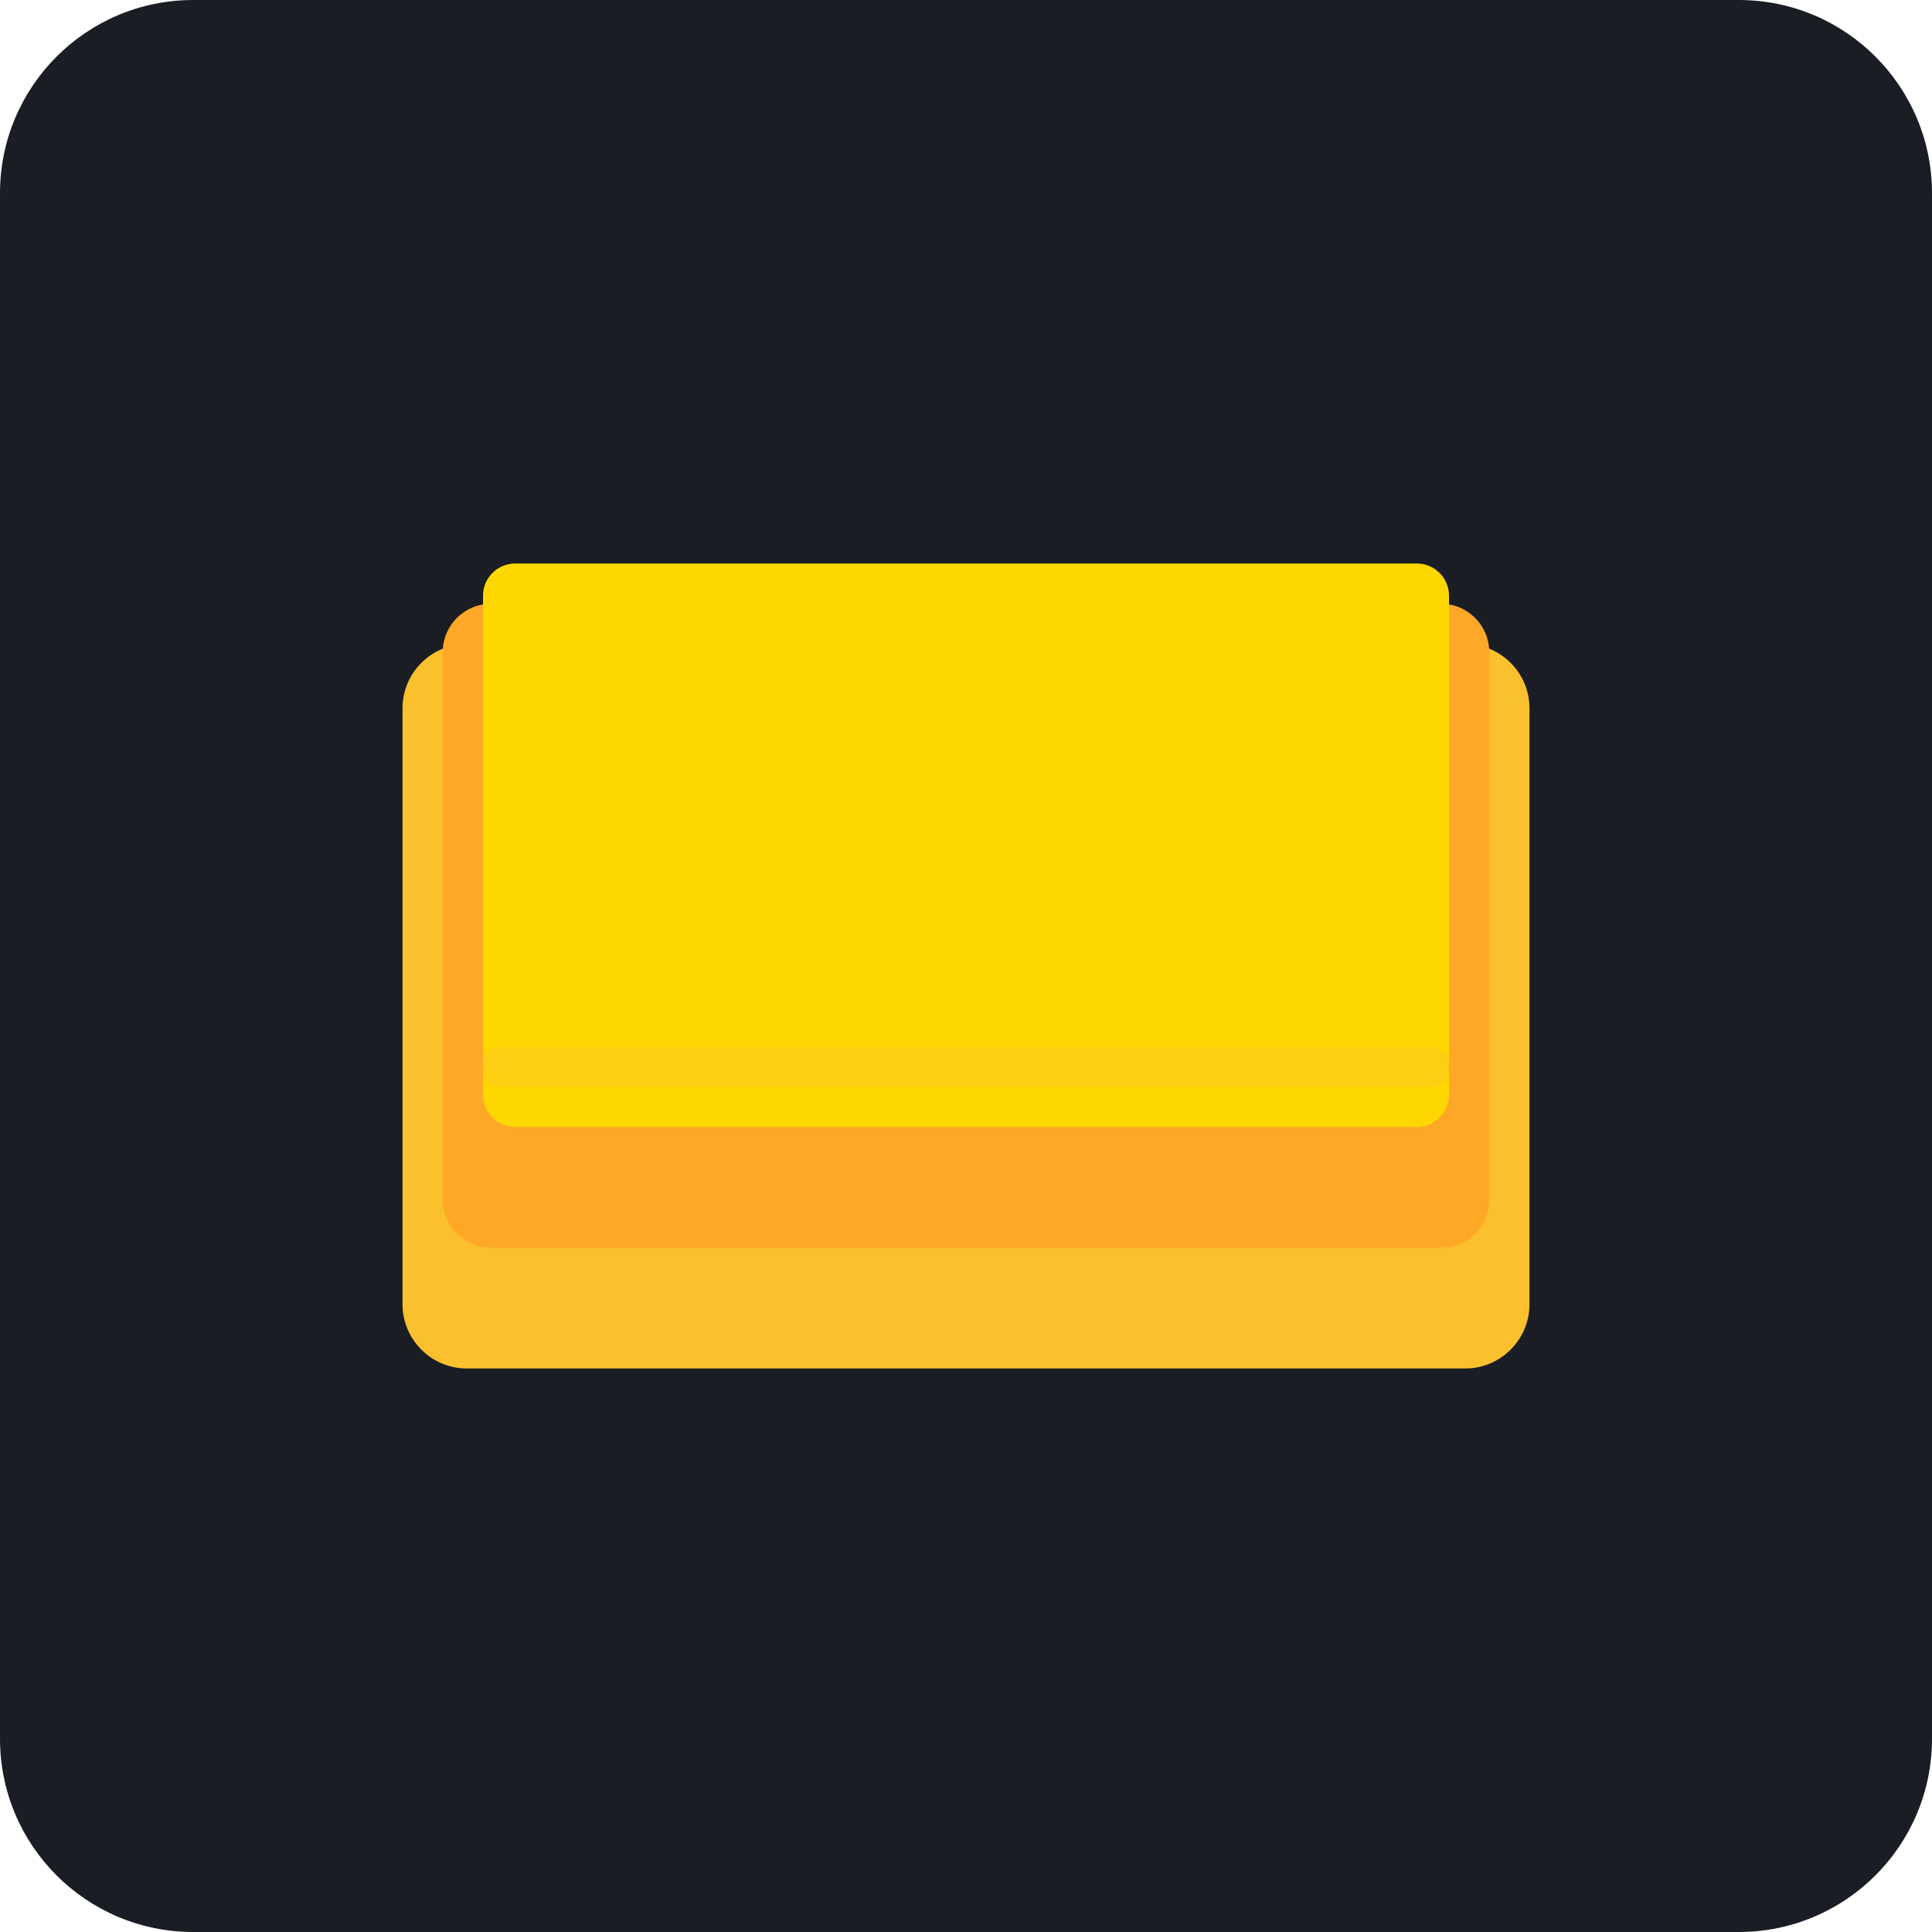
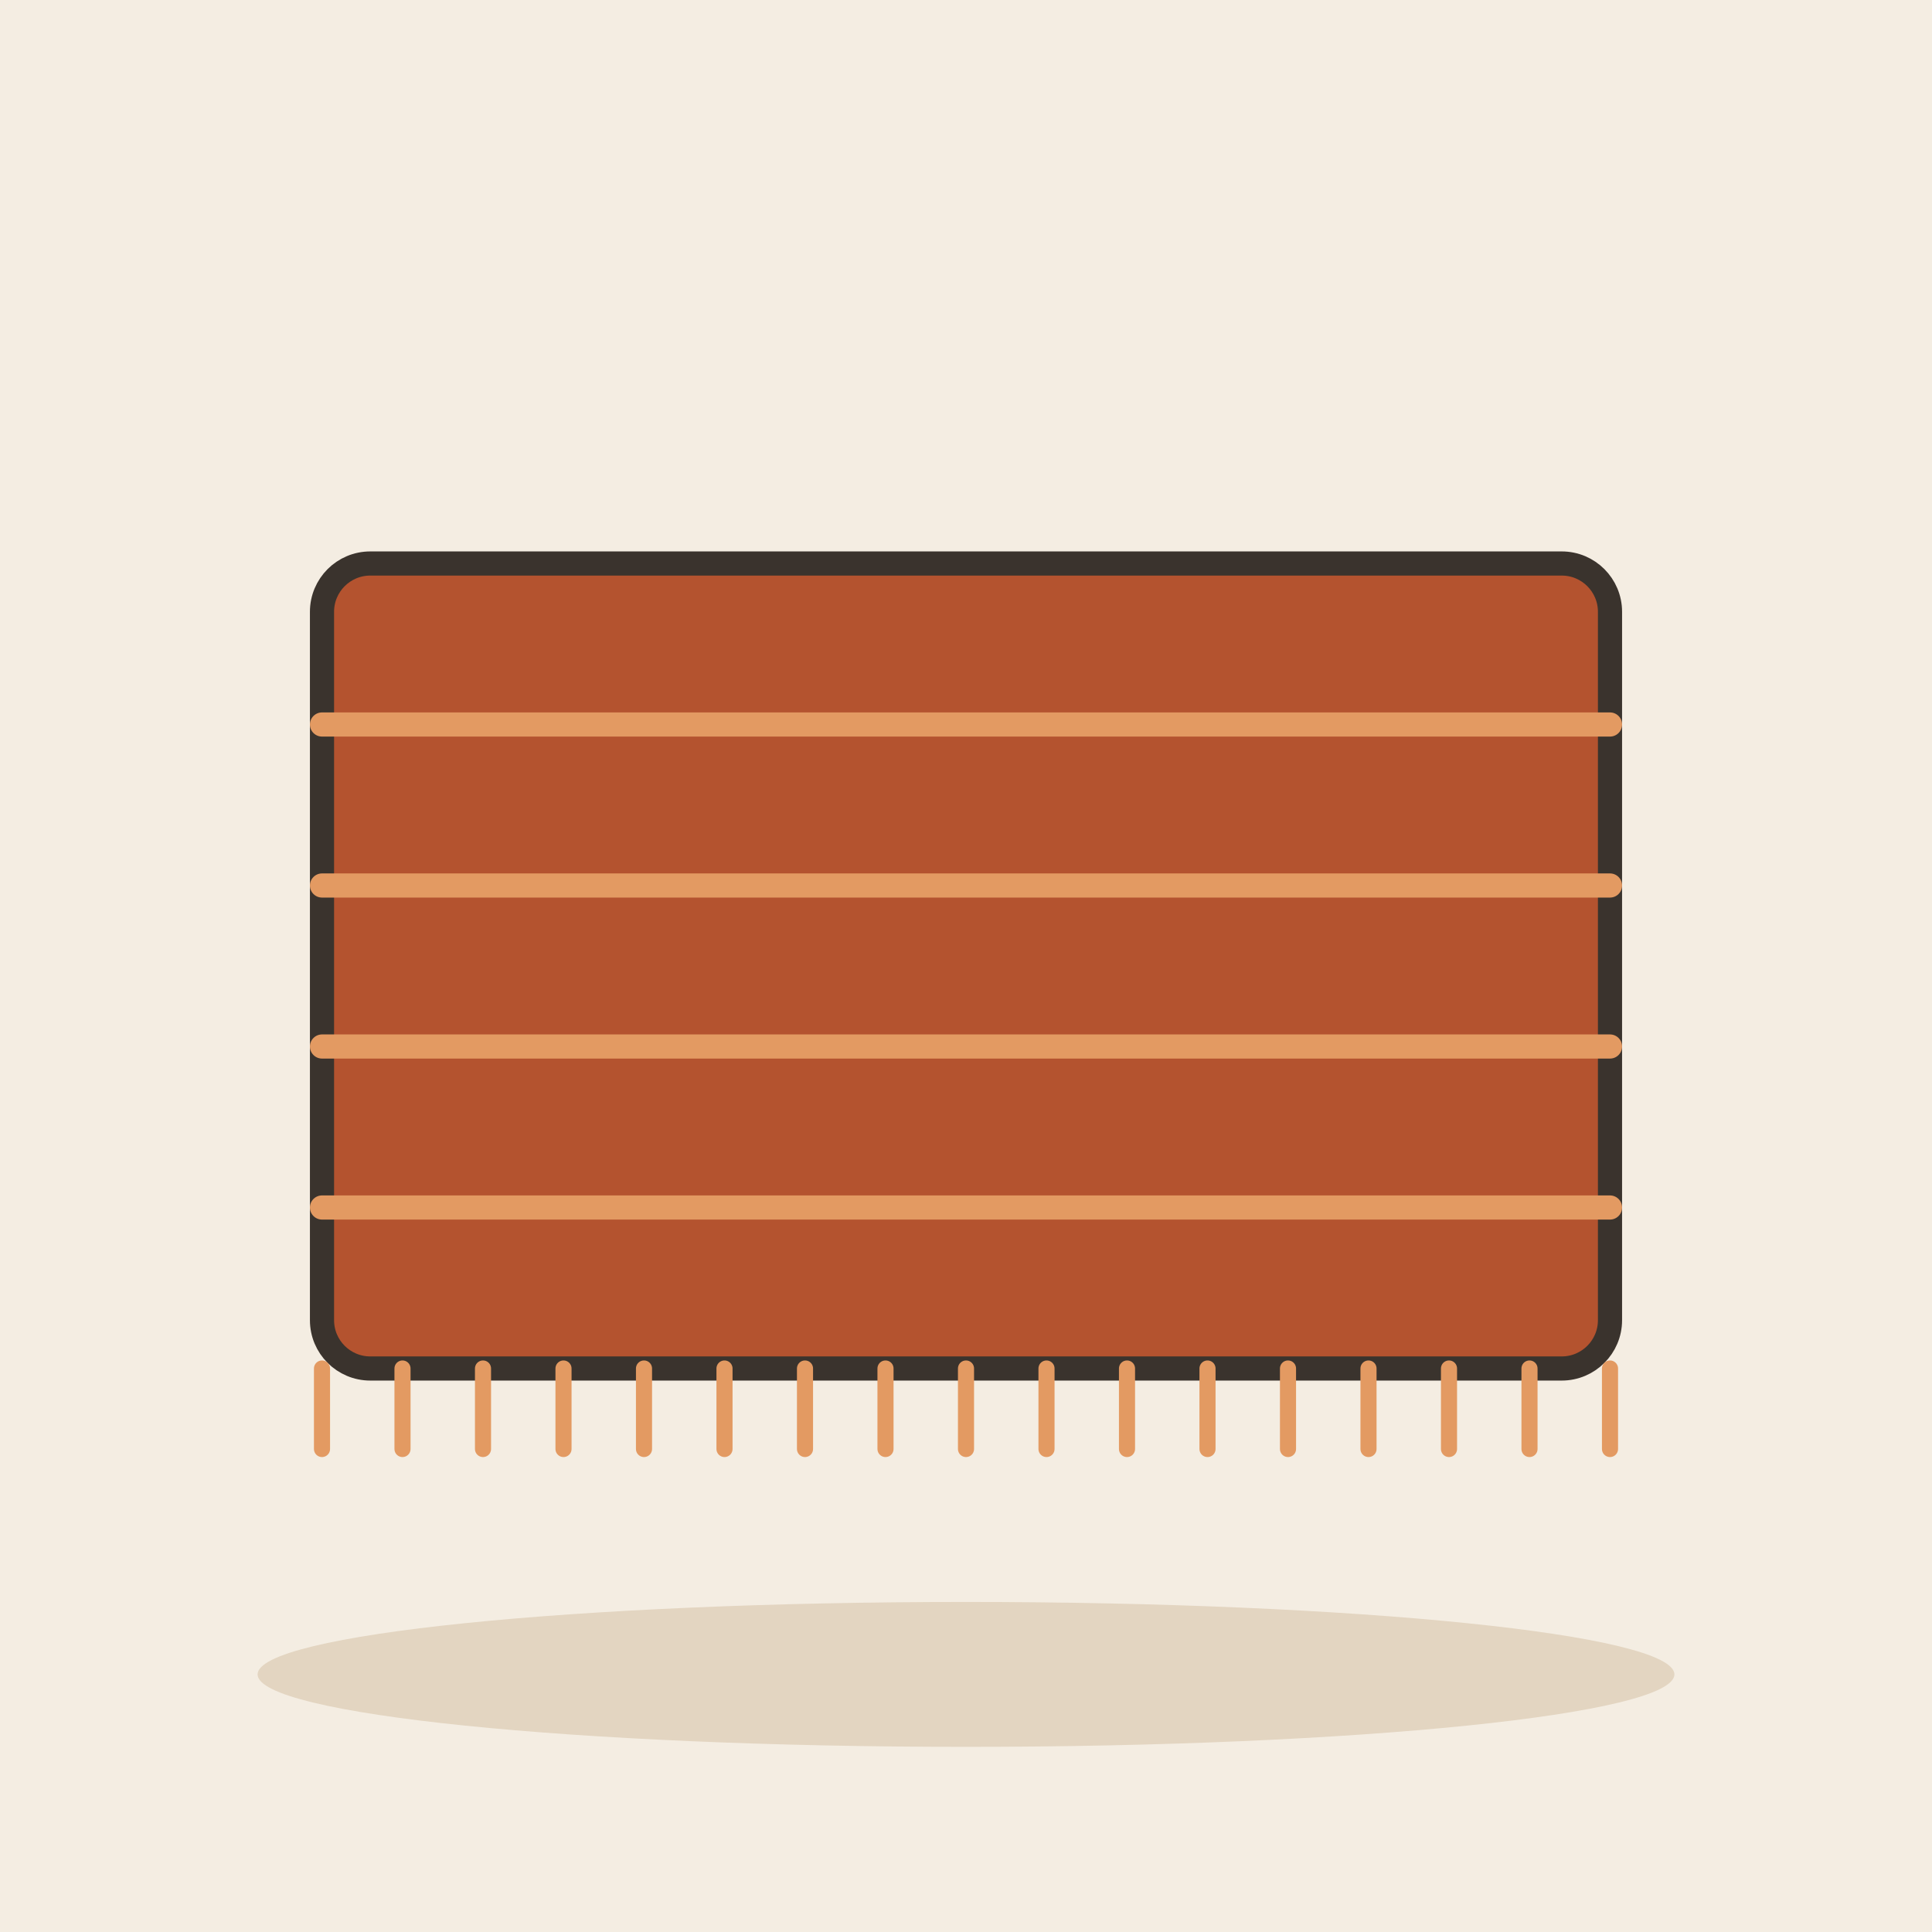
- <svg xmlns="http://www.w3.org/2000/svg" viewBox="0 0 240 240">
-   <rect width="240" height="240" rx="24" fill="#1A1D24" />
-   <rect x="50" y="80" width="140" height="90" fill="#FBC02D" rx="8" />
-   <rect x="55" y="75" width="130" height="80" fill="#FFA726" rx="6" />
-   <rect x="60" y="70" width="120" height="70" fill="#FFD700" rx="4" />
-   <rect x="60" y="130" width="120" height="5" fill="#FBC02D" opacity="0.4" rx="2" />
+ <svg xmlns="http://www.w3.org/2000/svg" viewBox="0 0 240 240" data-style="editorial">
+   <rect width="240" height="240" fill="#F4EDE2" />
+   <ellipse cx="120" cy="208" rx="88" ry="9" fill="#E3D5C1" />
+   <g transform="translate(120 120)">
+     <rect x="-80" y="-50" width="160" height="100" rx="6" fill="#B4532F" stroke="#3A332D" stroke-width="3" stroke-linecap="round" stroke-linejoin="round" />
+     <path d="M-80 -30L80 -30" stroke="#E39A62" stroke-width="3" stroke-linecap="round" fill="none" />
+     <path d="M-80 -10L80 -10" stroke="#E39A62" stroke-width="3" stroke-linecap="round" fill="none" />
+     <path d="M-80 10L80 10" stroke="#E39A62" stroke-width="3" stroke-linecap="round" fill="none" />
+     <path d="M-80 30L80 30" stroke="#E39A62" stroke-width="3" stroke-linecap="round" fill="none" />
+     <path d="M-80 50L-80 60" stroke="#E39A62" stroke-width="2" stroke-linecap="round" fill="none" />
+     <path d="M-70 50L-70 60" stroke="#E39A62" stroke-width="2" stroke-linecap="round" fill="none" />
+     <path d="M-60 50L-60 60" stroke="#E39A62" stroke-width="2" stroke-linecap="round" fill="none" />
+     <path d="M-50 50L-50 60" stroke="#E39A62" stroke-width="2" stroke-linecap="round" fill="none" />
+     <path d="M-40 50L-40 60" stroke="#E39A62" stroke-width="2" stroke-linecap="round" fill="none" />
+     <path d="M-30 50L-30 60" stroke="#E39A62" stroke-width="2" stroke-linecap="round" fill="none" />
+     <path d="M-20 50L-20 60" stroke="#E39A62" stroke-width="2" stroke-linecap="round" fill="none" />
+     <path d="M-10 50L-10 60" stroke="#E39A62" stroke-width="2" stroke-linecap="round" fill="none" />
+     <path d="M0 50L0 60" stroke="#E39A62" stroke-width="2" stroke-linecap="round" fill="none" />
+     <path d="M10 50L10 60" stroke="#E39A62" stroke-width="2" stroke-linecap="round" fill="none" />
+     <path d="M20 50L20 60" stroke="#E39A62" stroke-width="2" stroke-linecap="round" fill="none" />
+     <path d="M30 50L30 60" stroke="#E39A62" stroke-width="2" stroke-linecap="round" fill="none" />
+     <path d="M40 50L40 60" stroke="#E39A62" stroke-width="2" stroke-linecap="round" fill="none" />
+     <path d="M50 50L50 60" stroke="#E39A62" stroke-width="2" stroke-linecap="round" fill="none" />
+     <path d="M60 50L60 60" stroke="#E39A62" stroke-width="2" stroke-linecap="round" fill="none" />
+     <path d="M70 50L70 60" stroke="#E39A62" stroke-width="2" stroke-linecap="round" fill="none" />
+     <path d="M80 50L80 60" stroke="#E39A62" stroke-width="2" stroke-linecap="round" fill="none" />
+   </g>
</svg>
